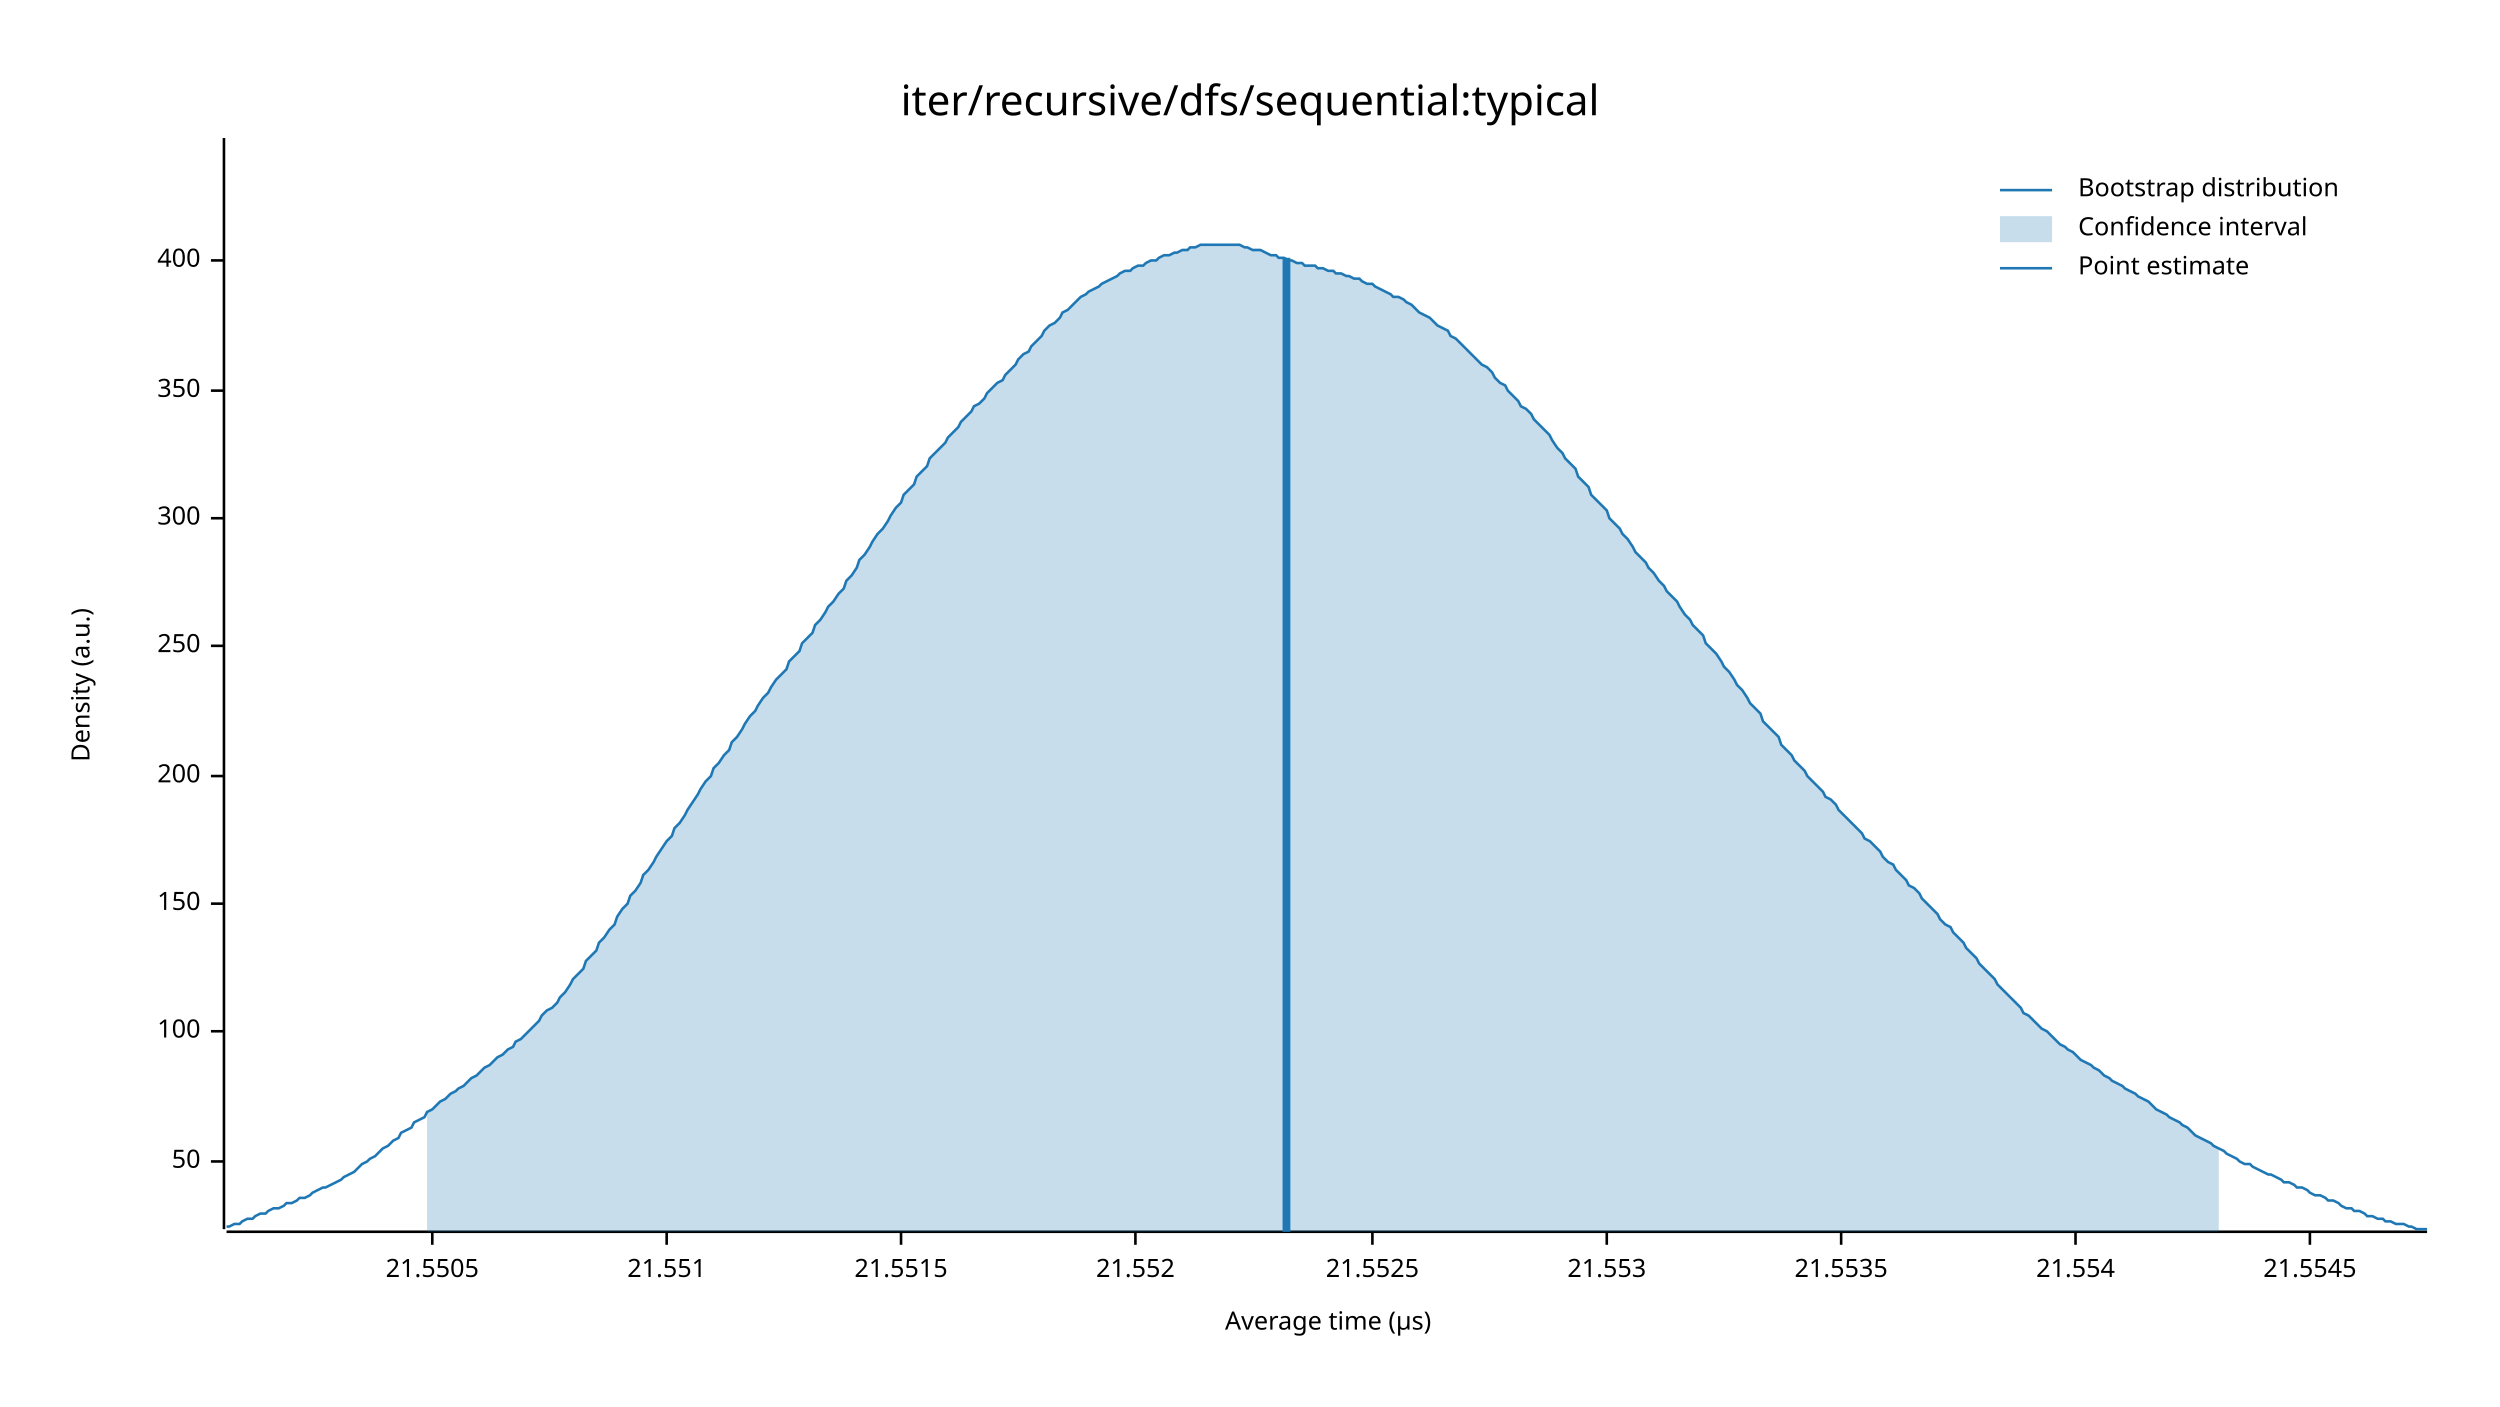
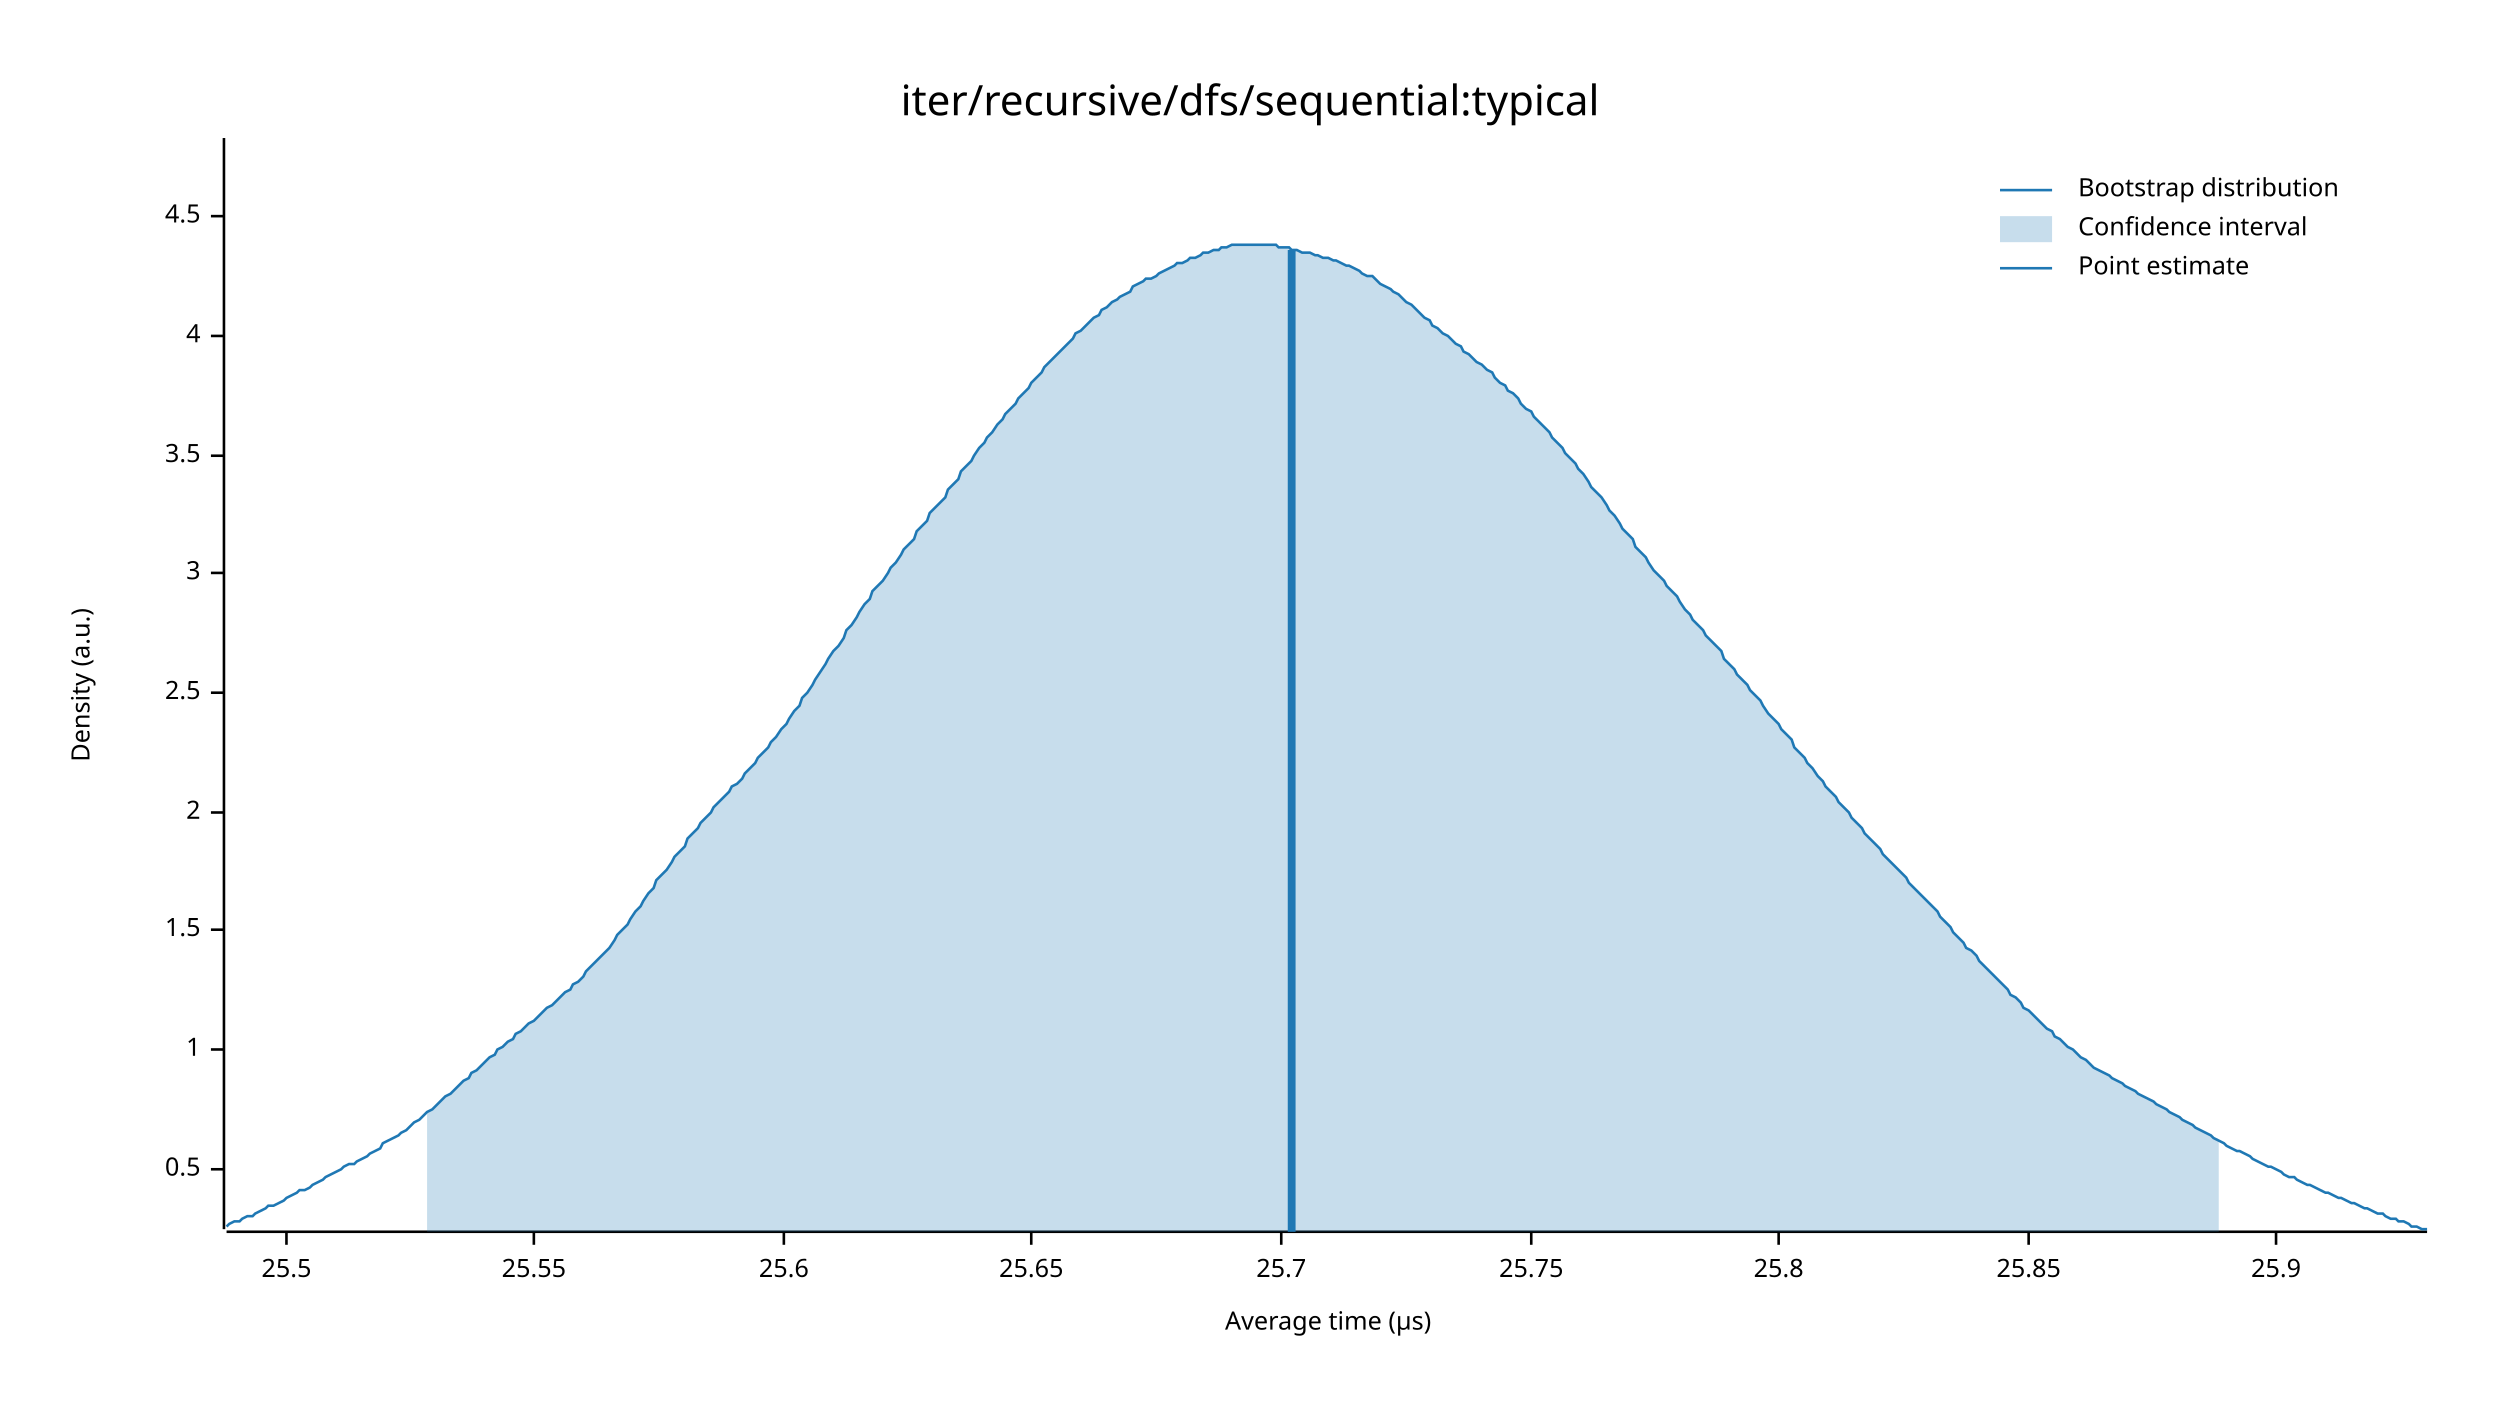
<svg xmlns="http://www.w3.org/2000/svg" width="960" height="540" viewBox="0 0 960 540">
  <text x="480" y="32" dy="0.76em" text-anchor="middle" font-family="sans-serif" font-size="16.129" opacity="1" fill="#000000">
iter/recursive/dfs/sequential:typical
</text>
  <text x="27" y="263" dy="0.76em" text-anchor="middle" font-family="sans-serif" font-size="9.677" opacity="1" fill="#000000" transform="rotate(270, 27, 263)">
Density (a.u.)
</text>
  <text x="510" y="513" dy="-0.5ex" text-anchor="middle" font-family="sans-serif" font-size="9.677" opacity="1" fill="#000000">
Average time (µs)
</text>
  <polyline fill="none" opacity="1" stroke="#000000" stroke-width="1" points="86,53 86,472 " />
-   <text x="77" y="446" dy="0.5ex" text-anchor="end" font-family="sans-serif" font-size="9.677" opacity="1" fill="#000000">
- 50
+   <text x="77" y="449" dy="0.5ex" text-anchor="end" font-family="sans-serif" font-size="9.677" opacity="1" fill="#000000">
+ 0.5
</text>
-   <polyline fill="none" opacity="1" stroke="#000000" stroke-width="1" points="81,446 86,446 " />
-   <text x="77" y="396" dy="0.5ex" text-anchor="end" font-family="sans-serif" font-size="9.677" opacity="1" fill="#000000">
- 100
+   <polyline fill="none" opacity="1" stroke="#000000" stroke-width="1" points="81,449 86,449 " />
+   <text x="77" y="403" dy="0.5ex" text-anchor="end" font-family="sans-serif" font-size="9.677" opacity="1" fill="#000000">
+ 1
</text>
-   <polyline fill="none" opacity="1" stroke="#000000" stroke-width="1" points="81,396 86,396 " />
-   <text x="77" y="347" dy="0.5ex" text-anchor="end" font-family="sans-serif" font-size="9.677" opacity="1" fill="#000000">
- 150
+   <polyline fill="none" opacity="1" stroke="#000000" stroke-width="1" points="81,403 86,403 " />
+   <text x="77" y="357" dy="0.5ex" text-anchor="end" font-family="sans-serif" font-size="9.677" opacity="1" fill="#000000">
+ 1.5
</text>
-   <polyline fill="none" opacity="1" stroke="#000000" stroke-width="1" points="81,347 86,347 " />
-   <text x="77" y="298" dy="0.5ex" text-anchor="end" font-family="sans-serif" font-size="9.677" opacity="1" fill="#000000">
- 200
+   <polyline fill="none" opacity="1" stroke="#000000" stroke-width="1" points="81,357 86,357 " />
+   <text x="77" y="312" dy="0.5ex" text-anchor="end" font-family="sans-serif" font-size="9.677" opacity="1" fill="#000000">
+ 2
</text>
-   <polyline fill="none" opacity="1" stroke="#000000" stroke-width="1" points="81,298 86,298 " />
-   <text x="77" y="248" dy="0.5ex" text-anchor="end" font-family="sans-serif" font-size="9.677" opacity="1" fill="#000000">
- 250
+   <polyline fill="none" opacity="1" stroke="#000000" stroke-width="1" points="81,312 86,312 " />
+   <text x="77" y="266" dy="0.5ex" text-anchor="end" font-family="sans-serif" font-size="9.677" opacity="1" fill="#000000">
+ 2.5
</text>
-   <polyline fill="none" opacity="1" stroke="#000000" stroke-width="1" points="81,248 86,248 " />
-   <text x="77" y="199" dy="0.5ex" text-anchor="end" font-family="sans-serif" font-size="9.677" opacity="1" fill="#000000">
- 300
+   <polyline fill="none" opacity="1" stroke="#000000" stroke-width="1" points="81,266 86,266 " />
+   <text x="77" y="220" dy="0.5ex" text-anchor="end" font-family="sans-serif" font-size="9.677" opacity="1" fill="#000000">
+ 3
</text>
-   <polyline fill="none" opacity="1" stroke="#000000" stroke-width="1" points="81,199 86,199 " />
-   <text x="77" y="150" dy="0.5ex" text-anchor="end" font-family="sans-serif" font-size="9.677" opacity="1" fill="#000000">
- 350
+   <polyline fill="none" opacity="1" stroke="#000000" stroke-width="1" points="81,220 86,220 " />
+   <text x="77" y="175" dy="0.5ex" text-anchor="end" font-family="sans-serif" font-size="9.677" opacity="1" fill="#000000">
+ 3.5
</text>
-   <polyline fill="none" opacity="1" stroke="#000000" stroke-width="1" points="81,150 86,150 " />
-   <text x="77" y="100" dy="0.5ex" text-anchor="end" font-family="sans-serif" font-size="9.677" opacity="1" fill="#000000">
- 400
+   <polyline fill="none" opacity="1" stroke="#000000" stroke-width="1" points="81,175 86,175 " />
+   <text x="77" y="129" dy="0.5ex" text-anchor="end" font-family="sans-serif" font-size="9.677" opacity="1" fill="#000000">
+ 4
</text>
-   <polyline fill="none" opacity="1" stroke="#000000" stroke-width="1" points="81,100 86,100 " />
+   <polyline fill="none" opacity="1" stroke="#000000" stroke-width="1" points="81,129 86,129 " />
+   <text x="77" y="83" dy="0.5ex" text-anchor="end" font-family="sans-serif" font-size="9.677" opacity="1" fill="#000000">
+ 4.5
+ </text>
+   <polyline fill="none" opacity="1" stroke="#000000" stroke-width="1" points="81,83 86,83 " />
  <polyline fill="none" opacity="1" stroke="#000000" stroke-width="1" points="87,473 932,473 " />
-   <text x="166" y="483" dy="0.76em" text-anchor="middle" font-family="sans-serif" font-size="9.677" opacity="1" fill="#000000">
- 21.5505
+   <text x="110" y="483" dy="0.76em" text-anchor="middle" font-family="sans-serif" font-size="9.677" opacity="1" fill="#000000">
+ 25.5
</text>
-   <polyline fill="none" opacity="1" stroke="#000000" stroke-width="1" points="166,473 166,478 " />
-   <text x="256" y="483" dy="0.76em" text-anchor="middle" font-family="sans-serif" font-size="9.677" opacity="1" fill="#000000">
- 21.551
+   <polyline fill="none" opacity="1" stroke="#000000" stroke-width="1" points="110,473 110,478 " />
+   <text x="205" y="483" dy="0.76em" text-anchor="middle" font-family="sans-serif" font-size="9.677" opacity="1" fill="#000000">
+ 25.55
</text>
-   <polyline fill="none" opacity="1" stroke="#000000" stroke-width="1" points="256,473 256,478 " />
-   <text x="346" y="483" dy="0.76em" text-anchor="middle" font-family="sans-serif" font-size="9.677" opacity="1" fill="#000000">
- 21.5515
+   <polyline fill="none" opacity="1" stroke="#000000" stroke-width="1" points="205,473 205,478 " />
+   <text x="301" y="483" dy="0.76em" text-anchor="middle" font-family="sans-serif" font-size="9.677" opacity="1" fill="#000000">
+ 25.6
</text>
-   <polyline fill="none" opacity="1" stroke="#000000" stroke-width="1" points="346,473 346,478 " />
-   <text x="436" y="483" dy="0.76em" text-anchor="middle" font-family="sans-serif" font-size="9.677" opacity="1" fill="#000000">
- 21.552
+   <polyline fill="none" opacity="1" stroke="#000000" stroke-width="1" points="301,473 301,478 " />
+   <text x="396" y="483" dy="0.76em" text-anchor="middle" font-family="sans-serif" font-size="9.677" opacity="1" fill="#000000">
+ 25.65
</text>
-   <polyline fill="none" opacity="1" stroke="#000000" stroke-width="1" points="436,473 436,478 " />
-   <text x="527" y="483" dy="0.76em" text-anchor="middle" font-family="sans-serif" font-size="9.677" opacity="1" fill="#000000">
- 21.5525
+   <polyline fill="none" opacity="1" stroke="#000000" stroke-width="1" points="396,473 396,478 " />
+   <text x="492" y="483" dy="0.76em" text-anchor="middle" font-family="sans-serif" font-size="9.677" opacity="1" fill="#000000">
+ 25.7
</text>
-   <polyline fill="none" opacity="1" stroke="#000000" stroke-width="1" points="527,473 527,478 " />
-   <text x="617" y="483" dy="0.76em" text-anchor="middle" font-family="sans-serif" font-size="9.677" opacity="1" fill="#000000">
- 21.553
+   <polyline fill="none" opacity="1" stroke="#000000" stroke-width="1" points="492,473 492,478 " />
+   <text x="588" y="483" dy="0.76em" text-anchor="middle" font-family="sans-serif" font-size="9.677" opacity="1" fill="#000000">
+ 25.75
</text>
-   <polyline fill="none" opacity="1" stroke="#000000" stroke-width="1" points="617,473 617,478 " />
-   <text x="707" y="483" dy="0.76em" text-anchor="middle" font-family="sans-serif" font-size="9.677" opacity="1" fill="#000000">
- 21.5535
+   <polyline fill="none" opacity="1" stroke="#000000" stroke-width="1" points="588,473 588,478 " />
+   <text x="683" y="483" dy="0.76em" text-anchor="middle" font-family="sans-serif" font-size="9.677" opacity="1" fill="#000000">
+ 25.8
</text>
-   <polyline fill="none" opacity="1" stroke="#000000" stroke-width="1" points="707,473 707,478 " />
-   <text x="797" y="483" dy="0.76em" text-anchor="middle" font-family="sans-serif" font-size="9.677" opacity="1" fill="#000000">
- 21.554
+   <polyline fill="none" opacity="1" stroke="#000000" stroke-width="1" points="683,473 683,478 " />
+   <text x="779" y="483" dy="0.76em" text-anchor="middle" font-family="sans-serif" font-size="9.677" opacity="1" fill="#000000">
+ 25.85
</text>
-   <polyline fill="none" opacity="1" stroke="#000000" stroke-width="1" points="797,473 797,478 " />
-   <text x="887" y="483" dy="0.76em" text-anchor="middle" font-family="sans-serif" font-size="9.677" opacity="1" fill="#000000">
- 21.5545
+   <polyline fill="none" opacity="1" stroke="#000000" stroke-width="1" points="779,473 779,478 " />
+   <text x="874" y="483" dy="0.76em" text-anchor="middle" font-family="sans-serif" font-size="9.677" opacity="1" fill="#000000">
+ 25.9
</text>
-   <polyline fill="none" opacity="1" stroke="#000000" stroke-width="1" points="887,473 887,478 " />
-   <polyline fill="none" opacity="1" stroke="#1F78B4" stroke-width="1" points="87,471 88,471 90,470 92,470 93,469 95,468 97,468 98,467 100,466 102,466 103,465 105,464 107,464 109,463 110,462 112,462 114,461 115,460 117,460 119,459 120,458 122,457 124,456 125,456 127,455 129,454 131,453 132,452 134,451 136,450 137,449 139,447 141,446 142,445 144,444 146,442 147,441 149,440 151,438 153,437 154,435 156,434 158,433 159,431 161,430 163,429 164,427 166,426 168,424 169,423 171,422 173,420 175,419 176,418 178,417 180,415 181,414 183,413 185,411 186,410 188,409 190,407 191,406 193,405 195,403 197,402 198,400 200,399 202,397 203,396 205,394 207,392 208,390 210,388 212,387 214,385 215,383 217,381 219,378 220,376 222,374 224,372 225,369 227,367 229,365 230,362 232,360 234,357 236,355 237,352 239,349 241,347 242,344 244,342 246,339 247,336 249,334 251,331 252,329 254,326 256,323 258,321 259,318 261,316 263,313 264,311 266,308 268,305 269,303 271,300 273,298 274,295 276,293 278,290 280,288 281,285 283,283 285,280 286,278 288,275 290,273 291,271 293,268 295,266 296,264 298,261 300,259 302,257 303,254 305,252 307,250 308,247 310,245 312,243 313,240 315,238 317,235 318,233 320,231 322,228 324,226 325,223 327,221 329,218 330,215 332,213 334,210 335,208 337,205 339,203 341,200 342,198 344,195 346,193 347,190 349,188 351,186 352,183 354,181 356,179 357,176 359,174 361,172 363,170 364,168 366,166 368,164 369,162 371,160 373,158 374,156 376,155 378,153 379,151 381,149 383,147 385,146 386,144 388,142 390,140 391,138 393,136 395,135 396,133 398,131 400,129 401,127 403,125 405,124 407,122 408,120 410,119 412,117 413,116 415,114 417,113 418,112 420,111 422,110 423,109 425,108 427,107 429,106 430,105 432,104 434,104 435,103 437,102 439,102 440,101 442,100 444,100 445,99 447,98 449,98 451,97 452,97 454,96 456,96 457,95 459,95 461,94 462,94 464,94 466,94 468,94 469,94 471,94 473,94 474,94 476,94 478,95 479,95 481,96 483,96 484,96 486,97 488,98 490,98 491,99 493,99 495,100 496,100 498,101 500,101 501,102 503,102 505,102 506,103 508,103 510,104 512,104 513,105 515,105 517,106 518,106 520,107 522,107 523,108 525,109 527,109 528,110 530,111 532,112 534,113 535,114 537,114 539,115 540,116 542,117 544,119 545,120 547,121 549,122 550,123 552,125 554,126 556,127 557,129 559,130 561,132 562,133 564,135 566,137 567,138 569,140 571,141 573,143 574,145 576,147 578,148 579,150 581,152 583,154 584,156 586,157 588,159 589,161 591,163 593,165 595,167 596,169 598,172 600,174 601,176 603,178 605,180 606,183 608,185 610,187 611,190 613,192 615,194 617,196 618,199 620,201 622,203 623,205 625,207 627,210 628,212 630,214 632,216 633,218 635,220 637,223 639,225 640,227 642,229 644,231 645,233 647,236 649,238 650,240 652,242 654,244 655,247 657,249 659,251 661,254 662,256 664,258 666,261 667,263 669,265 671,268 672,270 674,272 676,274 677,277 679,279 681,281 683,283 684,286 686,288 688,290 689,292 691,294 693,296 694,298 696,300 698,302 700,304 701,306 703,307 705,309 706,311 708,313 710,315 711,316 713,318 715,320 716,322 718,323 720,325 722,327 723,329 725,331 727,332 728,334 730,336 732,338 733,340 735,341 737,343 738,345 740,347 742,349 744,351 745,353 747,355 749,356 750,358 752,360 754,362 755,364 757,366 759,368 760,370 762,372 764,374 766,376 767,378 769,380 771,382 772,383 774,385 776,387 777,389 779,390 781,392 782,393 784,395 786,396 788,398 789,399 791,401 793,402 794,403 796,404 798,406 799,407 801,408 803,409 804,410 806,411 808,413 810,414 811,415 813,416 815,417 816,418 818,419 820,420 821,421 823,422 825,423 827,425 828,426 830,427 832,428 833,429 835,430 837,431 838,432 840,433 842,435 843,436 845,437 847,438 849,439 850,440 852,441 854,442 855,443 857,444 859,445 860,446 862,447 864,447 865,448 867,449 869,450 871,451 872,451 874,452 876,453 877,454 879,454 881,455 882,456 884,456 886,457 887,458 889,459 891,459 893,460 894,461 896,461 898,462 899,463 901,464 903,464 904,465 906,465 908,466 909,467 911,467 913,468 915,468 916,469 918,469 920,470 921,470 923,470 925,471 926,471 928,472 930,472 932,472 " />
-   <polygon opacity="0.25" fill="#1F78B4" points="164,427 166,426 168,424 169,423 171,422 173,420 175,419 176,418 178,417 180,415 181,414 183,413 185,411 186,410 188,409 190,407 191,406 193,405 195,403 197,402 198,400 200,399 202,397 203,396 205,394 207,392 208,390 210,388 212,387 214,385 215,383 217,381 219,378 220,376 222,374 224,372 225,369 227,367 229,365 230,362 232,360 234,357 236,355 237,352 239,349 241,347 242,344 244,342 246,339 247,336 249,334 251,331 252,329 254,326 256,323 258,321 259,318 261,316 263,313 264,311 266,308 268,305 269,303 271,300 273,298 274,295 276,293 278,290 280,288 281,285 283,283 285,280 286,278 288,275 290,273 291,271 293,268 295,266 296,264 298,261 300,259 302,257 303,254 305,252 307,250 308,247 310,245 312,243 313,240 315,238 317,235 318,233 320,231 322,228 324,226 325,223 327,221 329,218 330,215 332,213 334,210 335,208 337,205 339,203 341,200 342,198 344,195 346,193 347,190 349,188 351,186 352,183 354,181 356,179 357,176 359,174 361,172 363,170 364,168 366,166 368,164 369,162 371,160 373,158 374,156 376,155 378,153 379,151 381,149 383,147 385,146 386,144 388,142 390,140 391,138 393,136 395,135 396,133 398,131 400,129 401,127 403,125 405,124 407,122 408,120 410,119 412,117 413,116 415,114 417,113 418,112 420,111 422,110 423,109 425,108 427,107 429,106 430,105 432,104 434,104 435,103 437,102 439,102 440,101 442,100 444,100 445,99 447,98 449,98 451,97 452,97 454,96 456,96 457,95 459,95 461,94 462,94 464,94 466,94 468,94 469,94 471,94 473,94 474,94 476,94 478,95 479,95 481,96 483,96 484,96 486,97 488,98 490,98 491,99 493,99 495,100 496,100 498,101 500,101 501,102 503,102 505,102 506,103 508,103 510,104 512,104 513,105 515,105 517,106 518,106 520,107 522,107 523,108 525,109 527,109 528,110 530,111 532,112 534,113 535,114 537,114 539,115 540,116 542,117 544,119 545,120 547,121 549,122 550,123 552,125 554,126 556,127 557,129 559,130 561,132 562,133 564,135 566,137 567,138 569,140 571,141 573,143 574,145 576,147 578,148 579,150 581,152 583,154 584,156 586,157 588,159 589,161 591,163 593,165 595,167 596,169 598,172 600,174 601,176 603,178 605,180 606,183 608,185 610,187 611,190 613,192 615,194 617,196 618,199 620,201 622,203 623,205 625,207 627,210 628,212 630,214 632,216 633,218 635,220 637,223 639,225 640,227 642,229 644,231 645,233 647,236 649,238 650,240 652,242 654,244 655,247 657,249 659,251 661,254 662,256 664,258 666,261 667,263 669,265 671,268 672,270 674,272 676,274 677,277 679,279 681,281 683,283 684,286 686,288 688,290 689,292 691,294 693,296 694,298 696,300 698,302 700,304 701,306 703,307 705,309 706,311 708,313 710,315 711,316 713,318 715,320 716,322 718,323 720,325 722,327 723,329 725,331 727,332 728,334 730,336 732,338 733,340 735,341 737,343 738,345 740,347 742,349 744,351 745,353 747,355 749,356 750,358 752,360 754,362 755,364 757,366 759,368 760,370 762,372 764,374 766,376 767,378 769,380 771,382 772,383 774,385 776,387 777,389 779,390 781,392 782,393 784,395 786,396 788,398 789,399 791,401 793,402 794,403 796,404 798,406 799,407 801,408 803,409 804,410 806,411 808,413 810,414 811,415 813,416 815,417 816,418 818,419 820,420 821,421 823,422 825,423 827,425 828,426 830,427 832,428 833,429 835,430 837,431 838,432 840,433 842,435 843,436 845,437 847,438 849,439 850,440 852,441 852,473 164,473 " />
-   <polyline fill="none" opacity="1" stroke="#1F78B4" stroke-width="3" points="494,473 494,99 " />
+   <polyline fill="none" opacity="1" stroke="#000000" stroke-width="1" points="874,473 874,478 " />
+   <polyline fill="none" opacity="1" stroke="#1F78B4" stroke-width="1" points="87,471 88,470 90,469 92,469 93,468 95,467 97,467 98,466 100,465 102,464 103,463 105,463 107,462 109,461 110,460 112,459 114,458 115,457 117,457 119,456 120,455 122,454 124,453 125,452 127,451 129,450 131,449 132,448 134,447 136,447 137,446 139,445 141,444 142,443 144,442 146,441 147,439 149,438 151,437 153,436 154,435 156,434 158,432 159,431 161,430 163,428 164,427 166,426 168,424 169,423 171,421 173,420 175,418 176,417 178,415 180,414 181,412 183,411 185,409 186,408 188,406 190,405 191,403 193,402 195,400 197,399 198,397 200,396 202,394 203,393 205,392 207,390 208,389 210,387 212,386 214,384 215,383 217,381 219,380 220,378 222,377 224,375 225,373 227,371 229,369 230,368 232,366 234,364 236,361 237,359 239,357 241,355 242,353 244,350 246,348 247,346 249,343 251,341 252,338 254,336 256,334 258,331 259,329 261,327 263,325 264,322 266,320 268,318 269,316 271,314 273,312 274,310 276,308 278,306 280,304 281,302 283,301 285,299 286,297 288,295 290,293 291,291 293,289 295,287 296,285 298,283 300,280 302,278 303,276 305,273 307,271 308,268 310,266 312,263 313,261 315,258 317,255 318,253 320,250 322,248 324,245 325,242 327,240 329,237 330,235 332,232 334,230 335,227 337,225 339,223 341,220 342,218 344,216 346,213 347,211 349,209 351,207 352,204 354,202 356,200 357,197 359,195 361,193 363,191 364,188 366,186 368,184 369,181 371,179 373,177 374,175 376,172 378,170 379,168 381,166 383,163 385,161 386,159 388,157 390,155 391,153 393,151 395,149 396,147 398,145 400,143 401,141 403,139 405,137 407,135 408,134 410,132 412,130 413,128 415,127 417,125 418,124 420,122 422,121 423,119 425,118 427,116 429,115 430,114 432,113 434,112 435,110 437,109 439,108 440,107 442,107 444,106 445,105 447,104 449,103 451,102 452,101 454,101 456,100 457,99 459,99 461,98 462,97 464,97 466,96 468,96 469,95 471,95 473,94 474,94 476,94 478,94 479,94 481,94 483,94 484,94 486,94 488,94 490,94 491,95 493,95 495,95 496,96 498,96 500,97 501,97 503,97 505,98 506,98 508,99 510,99 512,100 513,100 515,101 517,102 518,102 520,103 522,104 523,105 525,106 527,106 528,107 530,109 532,110 534,111 535,112 537,113 539,115 540,116 542,117 544,119 545,120 547,122 549,123 550,125 552,126 554,128 556,129 557,130 559,132 561,133 562,135 564,136 566,138 567,139 569,140 571,142 573,143 574,145 576,147 578,148 579,150 581,151 583,153 584,155 586,157 588,158 589,160 591,162 593,164 595,166 596,168 598,170 600,172 601,174 603,176 605,178 606,180 608,182 610,185 611,187 613,189 615,191 617,194 618,196 620,198 622,201 623,203 625,205 627,207 628,210 630,212 632,214 633,216 635,219 637,221 639,223 640,225 642,227 644,229 645,231 647,234 649,236 650,238 652,240 654,242 655,244 657,246 659,248 661,250 662,253 664,255 666,257 667,259 669,261 671,263 672,265 674,267 676,269 677,271 679,274 681,276 683,278 684,280 686,282 688,284 689,287 691,289 693,291 694,293 696,295 698,298 700,300 701,302 703,304 705,306 706,308 708,310 710,312 711,314 713,316 715,318 716,320 718,322 720,324 722,326 723,328 725,330 727,332 728,333 730,335 732,337 733,339 735,341 737,343 738,344 740,346 742,348 744,350 745,352 747,354 749,356 750,358 752,360 754,362 755,364 757,365 759,367 760,369 762,371 764,373 766,375 767,376 769,378 771,380 772,382 774,383 776,385 777,387 779,388 781,390 782,391 784,393 786,395 788,396 789,398 791,399 793,401 794,402 796,403 798,405 799,406 801,407 803,409 804,410 806,411 808,412 810,413 811,414 813,415 815,416 816,417 818,418 820,419 821,420 823,421 825,422 827,423 828,424 830,425 832,426 833,427 835,428 837,429 838,430 840,431 842,432 843,433 845,434 847,435 849,436 850,437 852,438 854,439 855,440 857,441 859,442 860,442 862,443 864,444 865,445 867,446 869,447 871,448 872,448 874,449 876,450 877,451 879,452 881,452 882,453 884,454 886,455 887,455 889,456 891,457 893,458 894,458 896,459 898,460 899,460 901,461 903,462 904,462 906,463 908,464 909,464 911,465 913,466 915,466 916,467 918,468 920,468 921,469 923,469 925,470 926,471 928,471 930,472 932,472 " />
+   <polygon opacity="0.25" fill="#1F78B4" points="164,427 166,426 168,424 169,423 171,421 173,420 175,418 176,417 178,415 180,414 181,412 183,411 185,409 186,408 188,406 190,405 191,403 193,402 195,400 197,399 198,397 200,396 202,394 203,393 205,392 207,390 208,389 210,387 212,386 214,384 215,383 217,381 219,380 220,378 222,377 224,375 225,373 227,371 229,369 230,368 232,366 234,364 236,361 237,359 239,357 241,355 242,353 244,350 246,348 247,346 249,343 251,341 252,338 254,336 256,334 258,331 259,329 261,327 263,325 264,322 266,320 268,318 269,316 271,314 273,312 274,310 276,308 278,306 280,304 281,302 283,301 285,299 286,297 288,295 290,293 291,291 293,289 295,287 296,285 298,283 300,280 302,278 303,276 305,273 307,271 308,268 310,266 312,263 313,261 315,258 317,255 318,253 320,250 322,248 324,245 325,242 327,240 329,237 330,235 332,232 334,230 335,227 337,225 339,223 341,220 342,218 344,216 346,213 347,211 349,209 351,207 352,204 354,202 356,200 357,197 359,195 361,193 363,191 364,188 366,186 368,184 369,181 371,179 373,177 374,175 376,172 378,170 379,168 381,166 383,163 385,161 386,159 388,157 390,155 391,153 393,151 395,149 396,147 398,145 400,143 401,141 403,139 405,137 407,135 408,134 410,132 412,130 413,128 415,127 417,125 418,124 420,122 422,121 423,119 425,118 427,116 429,115 430,114 432,113 434,112 435,110 437,109 439,108 440,107 442,107 444,106 445,105 447,104 449,103 451,102 452,101 454,101 456,100 457,99 459,99 461,98 462,97 464,97 466,96 468,96 469,95 471,95 473,94 474,94 476,94 478,94 479,94 481,94 483,94 484,94 486,94 488,94 490,94 491,95 493,95 495,95 496,96 498,96 500,97 501,97 503,97 505,98 506,98 508,99 510,99 512,100 513,100 515,101 517,102 518,102 520,103 522,104 523,105 525,106 527,106 528,107 530,109 532,110 534,111 535,112 537,113 539,115 540,116 542,117 544,119 545,120 547,122 549,123 550,125 552,126 554,128 556,129 557,130 559,132 561,133 562,135 564,136 566,138 567,139 569,140 571,142 573,143 574,145 576,147 578,148 579,150 581,151 583,153 584,155 586,157 588,158 589,160 591,162 593,164 595,166 596,168 598,170 600,172 601,174 603,176 605,178 606,180 608,182 610,185 611,187 613,189 615,191 617,194 618,196 620,198 622,201 623,203 625,205 627,207 628,210 630,212 632,214 633,216 635,219 637,221 639,223 640,225 642,227 644,229 645,231 647,234 649,236 650,238 652,240 654,242 655,244 657,246 659,248 661,250 662,253 664,255 666,257 667,259 669,261 671,263 672,265 674,267 676,269 677,271 679,274 681,276 683,278 684,280 686,282 688,284 689,287 691,289 693,291 694,293 696,295 698,298 700,300 701,302 703,304 705,306 706,308 708,310 710,312 711,314 713,316 715,318 716,320 718,322 720,324 722,326 723,328 725,330 727,332 728,333 730,335 732,337 733,339 735,341 737,343 738,344 740,346 742,348 744,350 745,352 747,354 749,356 750,358 752,360 754,362 755,364 757,365 759,367 760,369 762,371 764,373 766,375 767,376 769,378 771,380 772,382 774,383 776,385 777,387 779,388 781,390 782,391 784,393 786,395 788,396 789,398 791,399 793,401 794,402 796,403 798,405 799,406 801,407 803,409 804,410 806,411 808,412 810,413 811,414 813,415 815,416 816,417 818,418 820,419 821,420 823,421 825,422 827,423 828,424 830,425 832,426 833,427 835,428 837,429 838,430 840,431 842,432 843,433 845,434 847,435 849,436 850,437 852,438 852,473 164,473 " />
+   <polyline fill="none" opacity="1" stroke="#1F78B4" stroke-width="3" points="496,473 496,96 " />
  <text x="798" y="68" dy="0.76em" text-anchor="start" font-family="sans-serif" font-size="9.677" opacity="1" fill="#000000">
Bootstrap distribution
</text>
  <text x="798" y="83" dy="0.76em" text-anchor="start" font-family="sans-serif" font-size="9.677" opacity="1" fill="#000000">
Confidence interval
</text>
  <text x="798" y="98" dy="0.76em" text-anchor="start" font-family="sans-serif" font-size="9.677" opacity="1" fill="#000000">
Point estimate
</text>
  <polyline fill="none" opacity="1" stroke="#1F78B4" stroke-width="1" points="768,73 788,73 " />
  <rect x="768" y="83" width="20" height="10" opacity="0.25" fill="#1F78B4" stroke="none" />
  <polyline fill="none" opacity="1" stroke="#1F78B4" stroke-width="1" points="768,103 788,103 " />
</svg>
